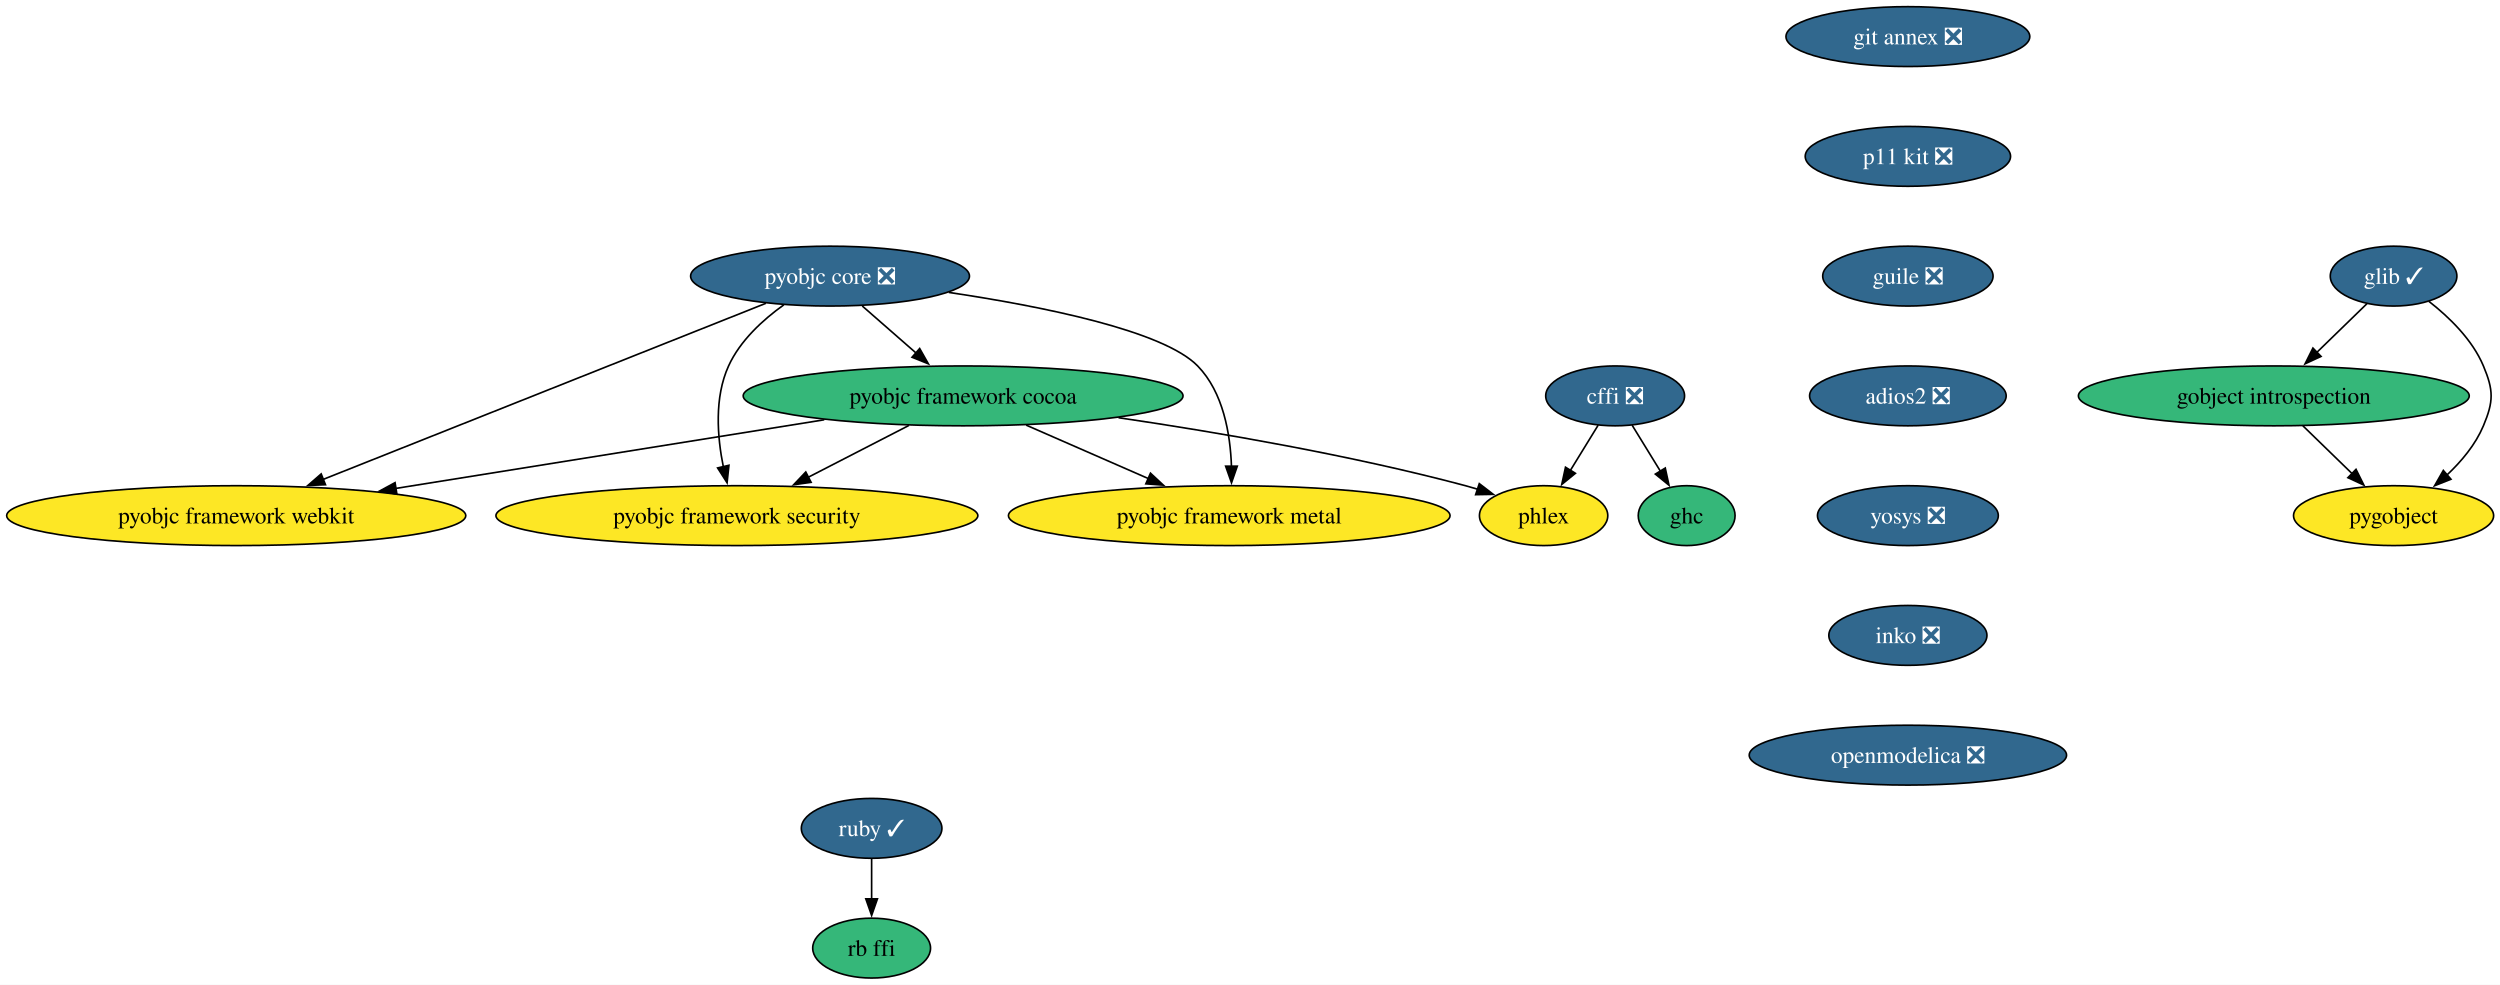
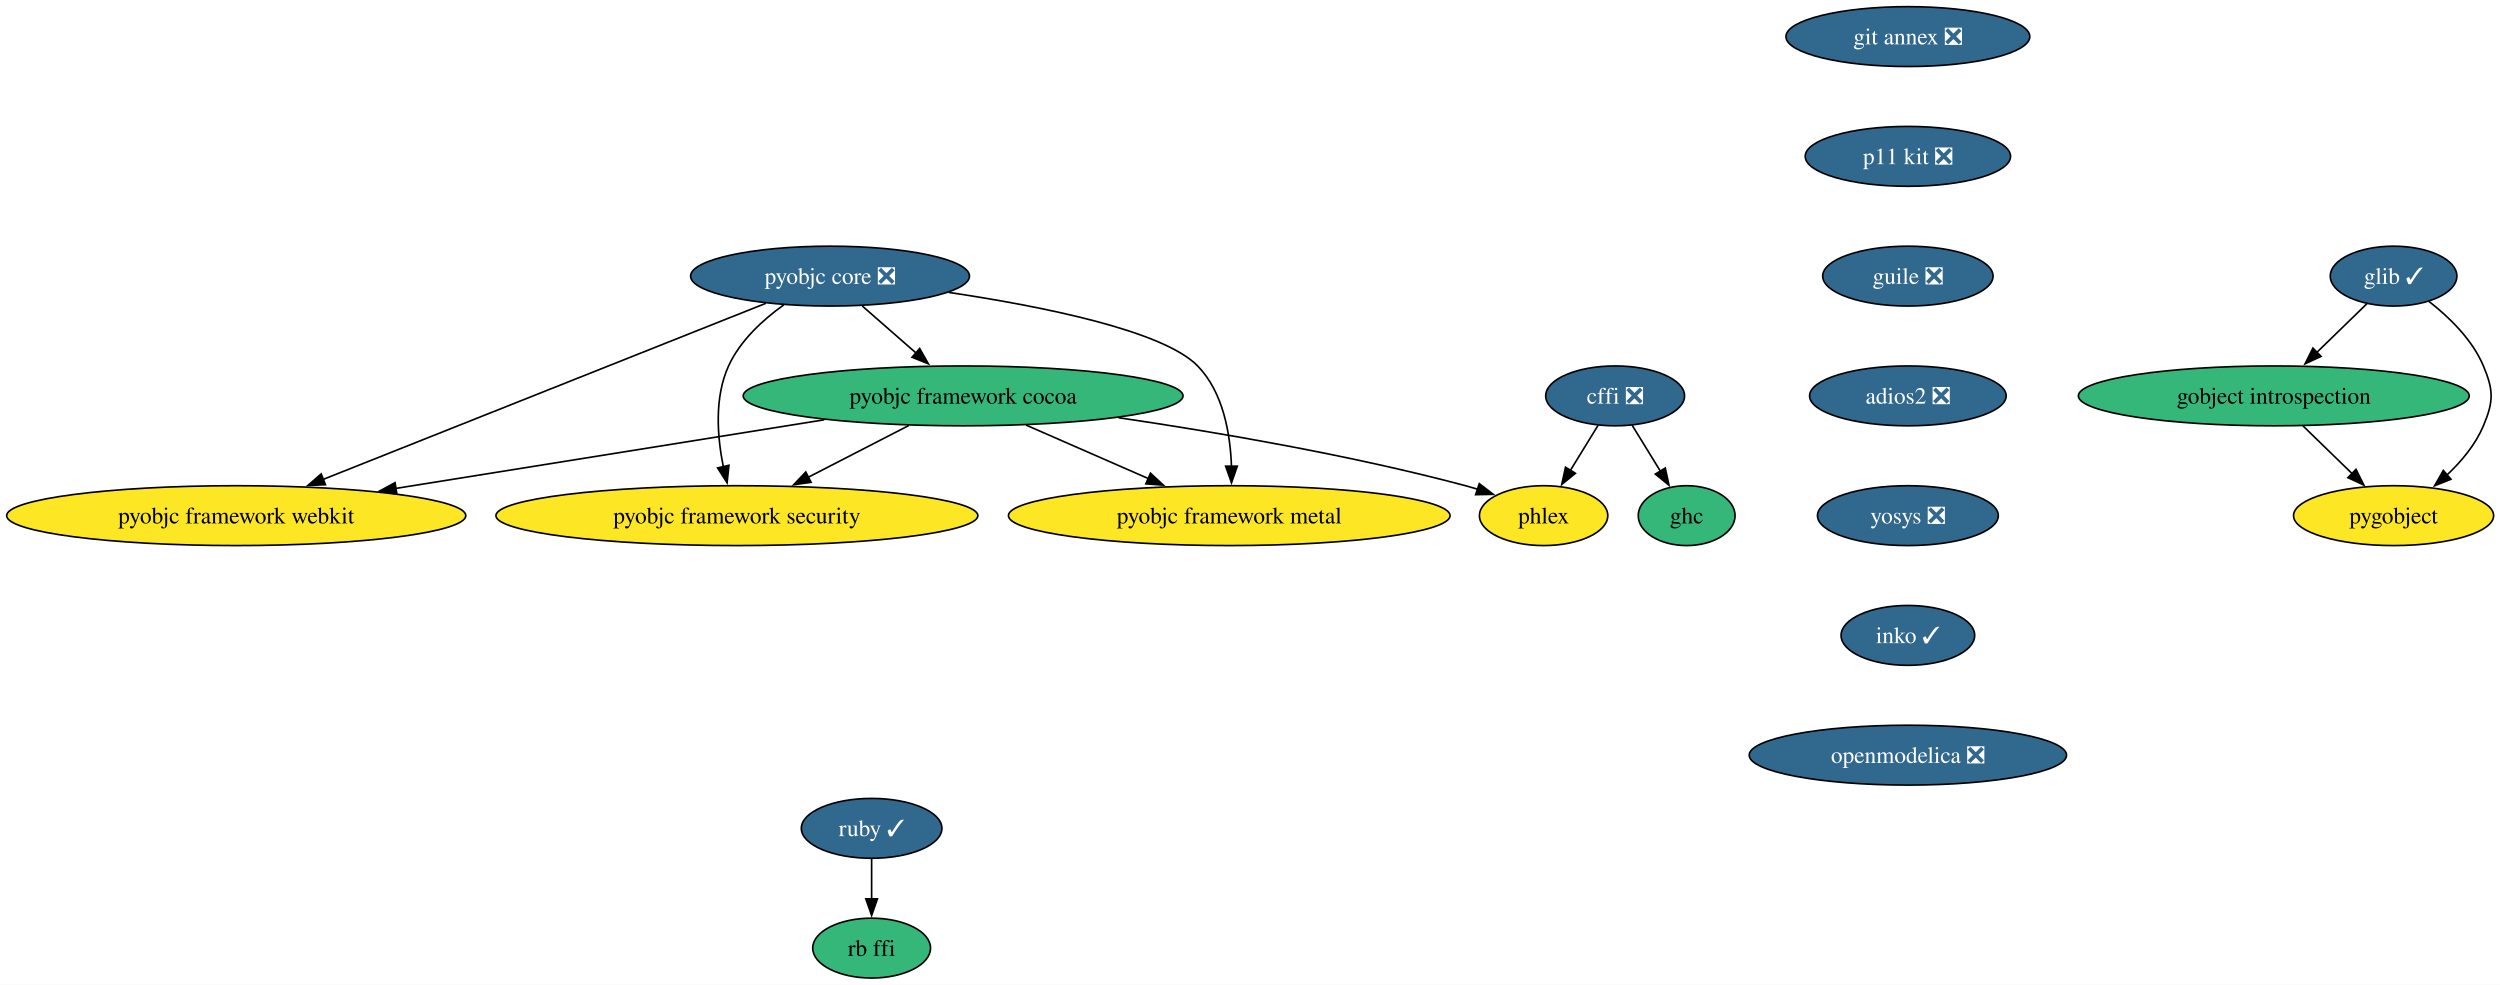
<svg xmlns="http://www.w3.org/2000/svg" xmlns:xlink="http://www.w3.org/1999/xlink" width="1503pt" height="592pt" viewBox="0.00 0.00 1503.00 592.00">
  <g id="graph0" class="graph" transform="scale(1 1) rotate(0) translate(4 588)">
    <polygon fill="white" stroke="none" points="-4,4 -4,-588 1499.21,-588 1499.21,4 -4,4" />
    <g id="node1" class="node">
      <g id="a_node1">
        <a xlink:href="https://github.com/conda-forge/cffi-feedstock/pull/68" xlink:title="cffi ❎">
          <ellipse fill="#31688e" stroke="black" cx="967.02" cy="-350" rx="41.74" ry="18" />
          <text xml:space="preserve" text-anchor="middle" x="967.02" y="-345.32" font-family="Times,serif" font-size="14.00" fill="white">cffi ❎</text>
        </a>
      </g>
    </g>
    <g id="node2" class="node">
      <g id="a_node2">
        <a xlink:href="https://github.com/conda-forge/ghc-feedstock" xlink:title="ghc">
          <ellipse fill="#35b779" stroke="black" cx="1010.02" cy="-278" rx="29.11" ry="18" />
          <text xml:space="preserve" text-anchor="middle" x="1010.02" y="-273.32" font-family="Times,serif" font-size="14.00">ghc</text>
        </a>
      </g>
    </g>
    <g id="edge1" class="edge">
      <path fill="none" stroke="black" d="M977.21,-332.41C982.31,-324.1 988.61,-313.85 994.32,-304.56" />
      <polygon fill="black" stroke="black" points="997.15,-306.63 999.4,-296.28 991.19,-302.97 997.15,-306.63" />
    </g>
    <g id="node3" class="node">
      <g id="a_node3">
        <a xlink:href="https://github.com/conda-forge/phlex-feedstock" xlink:title="phlex">
          <ellipse fill="#fde725" stroke="black" cx="924.02" cy="-278" rx="38.58" ry="18" />
          <text xml:space="preserve" text-anchor="middle" x="924.02" y="-273.32" font-family="Times,serif" font-size="14.00">phlex</text>
        </a>
      </g>
    </g>
    <g id="edge2" class="edge">
      <path fill="none" stroke="black" d="M956.83,-332.41C951.85,-324.3 945.73,-314.35 940.14,-305.25" />
      <polygon fill="black" stroke="black" points="943.14,-303.45 934.93,-296.76 937.18,-307.11 943.14,-303.45" />
    </g>
    <g id="node4" class="node">
      <g id="a_node4">
        <a xlink:href="https://github.com/conda-forge/glib-feedstock/pull/246" xlink:title="glib ✓">
          <ellipse fill="#31688e" stroke="black" cx="1435.02" cy="-422" rx="38.06" ry="18" />
          <text xml:space="preserve" text-anchor="middle" x="1435.02" y="-417.32" font-family="Times,serif" font-size="14.00" fill="white">glib ✓</text>
        </a>
      </g>
    </g>
    <g id="node5" class="node">
      <g id="a_node5">
        <a xlink:href="https://github.com/conda-forge/gobject-introspection-feedstock" xlink:title="gobject introspection">
          <ellipse fill="#35b779" stroke="black" cx="1363.02" cy="-350" rx="117.5" ry="18" />
          <text xml:space="preserve" text-anchor="middle" x="1363.02" y="-345.32" font-family="Times,serif" font-size="14.00">gobject introspection</text>
        </a>
      </g>
    </g>
    <g id="edge3" class="edge">
      <path fill="none" stroke="black" d="M1419.04,-405.46C1410.17,-396.84 1398.92,-385.91 1388.84,-376.11" />
      <polygon fill="black" stroke="black" points="1391.41,-373.73 1381.8,-369.27 1386.53,-378.75 1391.41,-373.73" />
    </g>
    <g id="node6" class="node">
      <g id="a_node6">
        <a xlink:href="https://github.com/conda-forge/pygobject-feedstock" xlink:title="pygobject">
          <ellipse fill="#fde725" stroke="black" cx="1435.02" cy="-278" rx="60.15" ry="18" />
          <text xml:space="preserve" text-anchor="middle" x="1435.02" y="-273.32" font-family="Times,serif" font-size="14.00">pygobject</text>
        </a>
      </g>
    </g>
    <g id="edge4" class="edge">
      <path fill="none" stroke="black" d="M1456.3,-406.78C1468.37,-397.37 1482.36,-383.87 1489.02,-368 1495.21,-353.25 1495.21,-346.75 1489.02,-332 1484.28,-320.71 1475.83,-310.61 1467.01,-302.34" />
      <polygon fill="black" stroke="black" points="1469.52,-299.89 1459.68,-295.98 1464.93,-305.18 1469.52,-299.89" />
    </g>
    <g id="edge5" class="edge">
      <path fill="none" stroke="black" d="M1380.45,-332.05C1389.33,-323.42 1400.29,-312.76 1410.06,-303.27" />
      <polygon fill="black" stroke="black" points="1412.43,-305.84 1417.16,-296.36 1407.55,-300.82 1412.43,-305.84" />
    </g>
    <g id="node7" class="node">
      <g id="a_node7">
        <a xlink:href="https://github.com/conda-forge/pyobjc-core-feedstock/pull/88" xlink:title="pyobjc core ❎">
          <ellipse fill="#31688e" stroke="black" cx="495.02" cy="-422" rx="83.83" ry="18" />
          <text xml:space="preserve" text-anchor="middle" x="495.02" y="-417.32" font-family="Times,serif" font-size="14.00" fill="white">pyobjc core ❎</text>
        </a>
      </g>
    </g>
    <g id="node8" class="node">
      <g id="a_node8">
        <a xlink:href="https://github.com/conda-forge/pyobjc-framework-cocoa-feedstock" xlink:title="pyobjc framework cocoa">
          <ellipse fill="#35b779" stroke="black" cx="575.02" cy="-350" rx="132.23" ry="18" />
          <text xml:space="preserve" text-anchor="middle" x="575.02" y="-345.32" font-family="Times,serif" font-size="14.00">pyobjc framework cocoa</text>
        </a>
      </g>
    </g>
    <g id="edge6" class="edge">
      <path fill="none" stroke="black" d="M514.38,-404.05C524.06,-395.58 535.97,-385.17 546.66,-375.82" />
      <polygon fill="black" stroke="black" points="548.91,-378.49 554.13,-369.27 544.3,-373.22 548.91,-378.49" />
    </g>
    <g id="node9" class="node">
      <g id="a_node9">
        <a xlink:href="https://github.com/conda-forge/pyobjc-framework-metal-feedstock" xlink:title="pyobjc framework metal">
          <ellipse fill="#fde725" stroke="black" cx="735.02" cy="-278" rx="132.76" ry="18" />
          <text xml:space="preserve" text-anchor="middle" x="735.02" y="-273.32" font-family="Times,serif" font-size="14.00">pyobjc framework metal</text>
        </a>
      </g>
    </g>
    <g id="edge7" class="edge">
      <path fill="none" stroke="black" d="M566.4,-412.2C622.79,-403.79 695.32,-389.22 716.02,-368 731.46,-352.17 735.69,-327.05 736.36,-307.53" />
      <polygon fill="black" stroke="black" points="739.86,-307.75 736.38,-297.74 732.86,-307.73 739.86,-307.75" />
    </g>
    <g id="node10" class="node">
      <g id="a_node10">
        <a xlink:href="https://github.com/conda-forge/pyobjc-framework-security-feedstock" xlink:title="pyobjc framework security">
          <ellipse fill="#fde725" stroke="black" cx="439.02" cy="-278" rx="144.86" ry="18" />
          <text xml:space="preserve" text-anchor="middle" x="439.02" y="-273.32" font-family="Times,serif" font-size="14.00">pyobjc framework security</text>
        </a>
      </g>
    </g>
    <g id="edge8" class="edge">
      <path fill="none" stroke="black" d="M467.26,-404.76C454.61,-395.71 440.94,-383.19 434.02,-368 425.38,-349.06 427.2,-325.44 430.88,-307.3" />
      <polygon fill="black" stroke="black" points="434.24,-308.28 433.12,-297.75 427.43,-306.68 434.24,-308.28" />
    </g>
    <g id="node11" class="node">
      <g id="a_node11">
        <a xlink:href="https://github.com/conda-forge/pyobjc-framework-webkit-feedstock" xlink:title="pyobjc framework webkit">
          <ellipse fill="#fde725" stroke="black" cx="138.02" cy="-278" rx="138.02" ry="18" />
          <text xml:space="preserve" text-anchor="middle" x="138.02" y="-273.32" font-family="Times,serif" font-size="14.00">pyobjc framework webkit</text>
        </a>
      </g>
    </g>
    <g id="edge9" class="edge">
      <path fill="none" stroke="black" d="M456.47,-405.67C392.03,-380.04 262.37,-328.46 189.95,-299.66" />
      <polygon fill="black" stroke="black" points="191.69,-296.58 181.1,-296.14 189.1,-303.09 191.69,-296.58" />
    </g>
    <g id="edge10" class="edge">
      <path fill="none" stroke="black" d="M668.45,-336.87C728.58,-328.03 808.09,-314.36 877.02,-296 879.44,-295.36 881.91,-294.64 884.38,-293.88" />
      <polygon fill="black" stroke="black" points="885.35,-297.25 893.75,-290.79 883.15,-290.6 885.35,-297.25" />
    </g>
    <g id="edge11" class="edge">
      <path fill="none" stroke="black" d="M612.93,-332.41C634.89,-322.8 662.76,-310.61 686.33,-300.3" />
      <polygon fill="black" stroke="black" points="687.67,-303.53 695.43,-296.32 684.87,-297.12 687.67,-303.53" />
    </g>
    <g id="edge12" class="edge">
      <path fill="none" stroke="black" d="M542.44,-332.23C524.32,-322.91 501.55,-311.19 481.99,-301.12" />
      <polygon fill="black" stroke="black" points="483.64,-298.03 473.14,-296.57 480.43,-304.25 483.64,-298.03" />
    </g>
    <g id="edge13" class="edge">
      <path fill="none" stroke="black" d="M491.53,-335.63C417.98,-323.85 310.86,-306.69 233.83,-294.35" />
      <polygon fill="black" stroke="black" points="234.61,-290.93 224.19,-292.8 233.51,-297.84 234.61,-290.93" />
    </g>
    <g id="node12" class="node">
      <g id="a_node12">
        <a xlink:href="https://github.com/conda-forge/ruby-feedstock/pull/161" xlink:title="ruby ✓">
          <ellipse fill="#31688e" stroke="black" cx="520.02" cy="-90" rx="42.26" ry="18" />
          <text xml:space="preserve" text-anchor="middle" x="520.02" y="-85.33" font-family="Times,serif" font-size="14.00" fill="white">ruby ✓</text>
        </a>
      </g>
    </g>
    <g id="node13" class="node">
      <g id="a_node13">
        <a xlink:href="https://github.com/conda-forge/rb-ffi-feedstock" xlink:title="rb ffi">
          <ellipse fill="#35b779" stroke="black" cx="520.02" cy="-18" rx="35.42" ry="18" />
          <text xml:space="preserve" text-anchor="middle" x="520.02" y="-13.32" font-family="Times,serif" font-size="14.00">rb ffi</text>
        </a>
      </g>
    </g>
    <g id="edge14" class="edge">
      <path fill="none" stroke="black" d="M520.02,-71.7C520.02,-64.41 520.02,-55.73 520.02,-47.54" />
      <polygon fill="black" stroke="black" points="523.52,-47.62 520.02,-37.62 516.52,-47.62 523.52,-47.62" />
    </g>
    <g id="node14" class="node">
      <g id="a_node14">
        <a xlink:href="https://github.com/conda-forge/git-annex-feedstock/pull/169" xlink:title="git annex ❎">
          <ellipse fill="#31688e" stroke="black" cx="1143.02" cy="-566" rx="73.3" ry="18" />
          <text xml:space="preserve" text-anchor="middle" x="1143.02" y="-561.33" font-family="Times,serif" font-size="14.00" fill="white">git annex ❎</text>
        </a>
      </g>
    </g>
    <g id="node15" class="node">
      <g id="a_node15">
        <a xlink:href="https://github.com/conda-forge/p11-kit-feedstock/pull/43" xlink:title="p11 kit ❎">
          <ellipse fill="#31688e" stroke="black" cx="1143.02" cy="-494" rx="61.73" ry="18" />
          <text xml:space="preserve" text-anchor="middle" x="1143.02" y="-489.32" font-family="Times,serif" font-size="14.00" fill="white">p11 kit ❎</text>
        </a>
      </g>
    </g>
    <g id="node16" class="node">
      <g id="a_node16">
        <a xlink:href="https://github.com/conda-forge/guile-feedstock/pull/20" xlink:title="guile ❎">
          <ellipse fill="#31688e" stroke="black" cx="1143.02" cy="-422" rx="51.21" ry="18" />
          <text xml:space="preserve" text-anchor="middle" x="1143.02" y="-417.32" font-family="Times,serif" font-size="14.00" fill="white">guile ❎</text>
        </a>
      </g>
    </g>
    <g id="node17" class="node">
      <g id="a_node17">
        <a xlink:href="https://github.com/conda-forge/adios2-feedstock/pull/153" xlink:title="adios2 ❎">
          <ellipse fill="#31688e" stroke="black" cx="1143.02" cy="-350" rx="59.1" ry="18" />
          <text xml:space="preserve" text-anchor="middle" x="1143.02" y="-345.32" font-family="Times,serif" font-size="14.00" fill="white">adios2 ❎</text>
        </a>
      </g>
    </g>
    <g id="node18" class="node">
      <g id="a_node18">
        <a xlink:href="https://github.com/conda-forge/yosys-feedstock/pull/52" xlink:title="yosys ❎">
          <ellipse fill="#31688e" stroke="black" cx="1143.02" cy="-278" rx="54.36" ry="18" />
          <text xml:space="preserve" text-anchor="middle" x="1143.02" y="-273.32" font-family="Times,serif" font-size="14.00" fill="white">yosys ❎</text>
        </a>
      </g>
    </g>
    <g id="node19" class="node">
      <g id="a_node19">
-         <a xlink:href="https://github.com/conda-forge/inko-feedstock/pull/5" xlink:title="inko ❎">
-           <ellipse fill="#31688e" stroke="black" cx="1143.02" cy="-206" rx="47.53" ry="18" />
-           <text xml:space="preserve" text-anchor="middle" x="1143.02" y="-201.33" font-family="Times,serif" font-size="14.00" fill="white">inko ❎</text>
+         <a xlink:href="https://github.com/conda-forge/inko-feedstock/pull/5" xlink:title="inko ✓">
+           <ellipse fill="#31688e" stroke="black" cx="1143.02" cy="-206" rx="40.16" ry="18" />
+           <text xml:space="preserve" text-anchor="middle" x="1143.02" y="-201.33" font-family="Times,serif" font-size="14.00" fill="white">inko ✓</text>
        </a>
      </g>
    </g>
    <g id="node20" class="node">
      <g id="a_node20">
        <a xlink:href="https://github.com/conda-forge/openmodelica-feedstock/pull/21" xlink:title="openmodelica ❎">
          <ellipse fill="#31688e" stroke="black" cx="1143.02" cy="-134" rx="95.4" ry="18" />
          <text xml:space="preserve" text-anchor="middle" x="1143.02" y="-129.32" font-family="Times,serif" font-size="14.00" fill="white">openmodelica ❎</text>
        </a>
      </g>
    </g>
  </g>
</svg>
